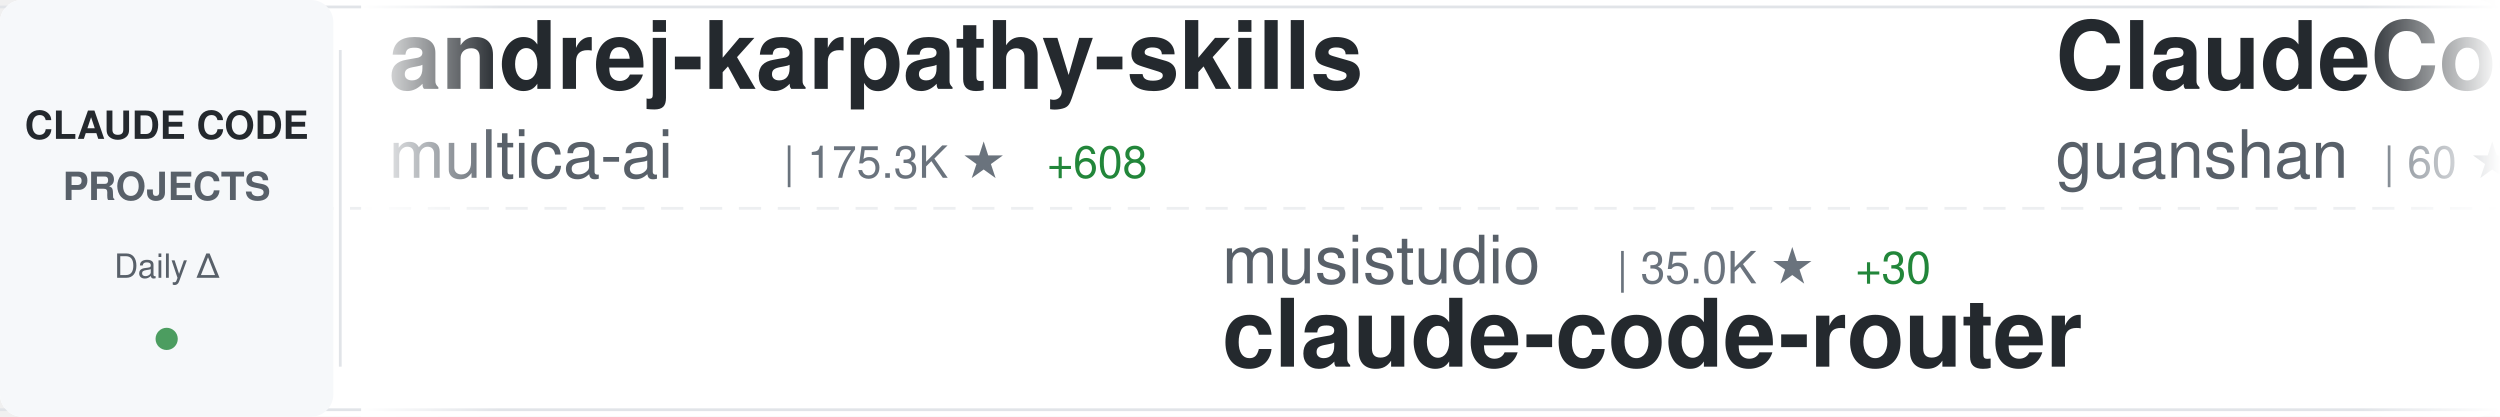
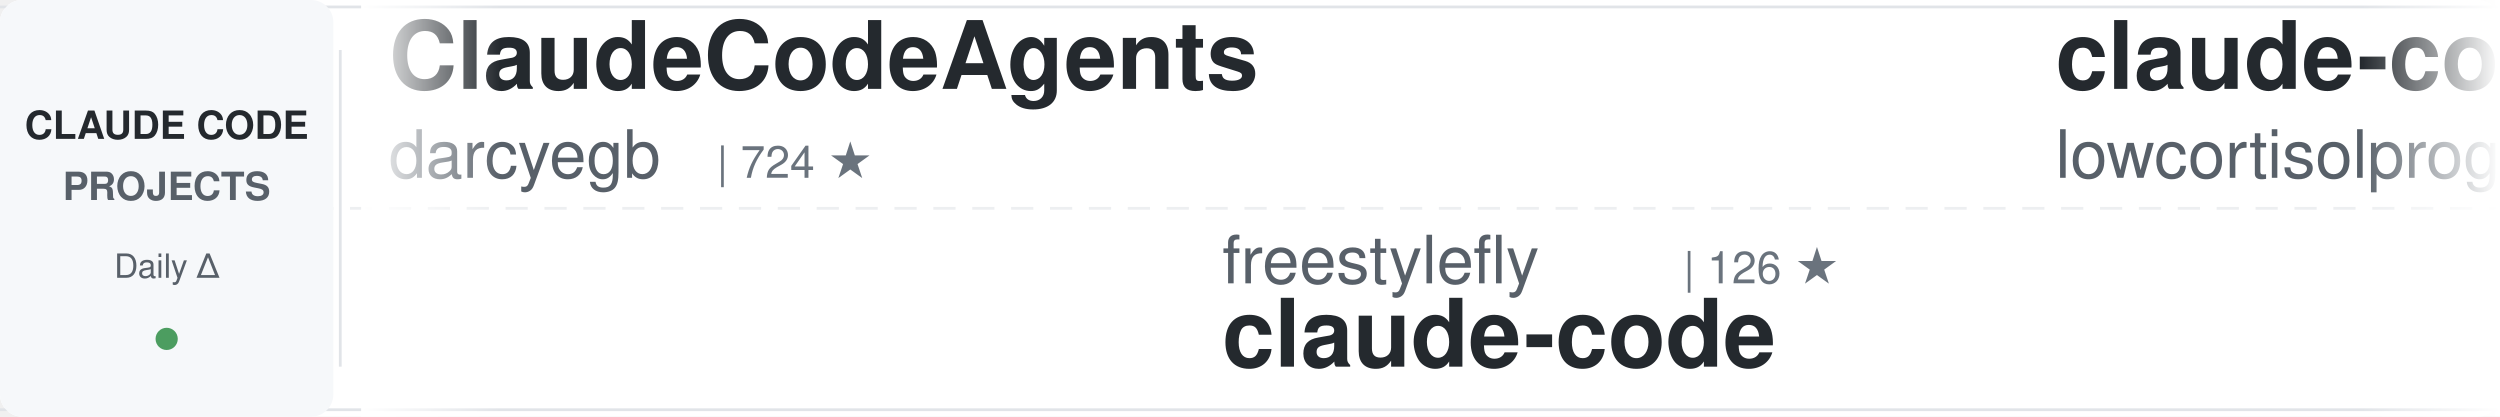
<svg xmlns="http://www.w3.org/2000/svg" width="900" height="150">
  <defs>
    <linearGradient id="awesomeLeftFade" x1="0%" y1="0%" x2="100%" y2="0%">
      <stop offset="0%" style="stop-color:#ffffff;stop-opacity:1" />
      <stop offset="100%" style="stop-color:#ffffff;stop-opacity:0" />
    </linearGradient>
    <linearGradient id="awesomeRightFade" x1="0%" y1="0%" x2="100%" y2="0%">
      <stop offset="0%" style="stop-color:#ffffff;stop-opacity:0" />
      <stop offset="100%" style="stop-color:#ffffff;stop-opacity:1" />
    </linearGradient>
  </defs>
  <rect width="900" height="150" fill="#ffffff" rx="8" />
  <rect x="0" y="2" width="900" height="1" fill="#e1e4e8" />
  <rect x="0" y="147" width="900" height="1" fill="#e1e4e8" />
  <line x1="0" y1="75" x2="900" y2="75" stroke="#e1e4e8" stroke-width="1" stroke-dasharray="8 6" opacity="0.6" />
  <rect x="0" y="0" width="120" height="150" fill="#f6f8fa" rx="8" />
  <text x="60" y="50" font-family="-apple-system, BlinkMacSystemFont, 'Segoe UI', Helvetica, Arial, sans-serif" font-size="14" font-weight="600" fill="#24292e" text-anchor="middle">CLAUDE CODE</text>
  <text x="60" y="72" font-family="-apple-system, BlinkMacSystemFont, 'Segoe UI', Helvetica, Arial, sans-serif" font-size="14" font-weight="600" fill="#586069" text-anchor="middle">PROJECTS</text>
  <text x="60" y="100" font-family="-apple-system, BlinkMacSystemFont, 'Segoe UI', Helvetica, Arial, sans-serif" font-size="12" font-weight="500" fill="#586069" text-anchor="middle">Daily Δ</text>
  <circle cx="60" cy="122" r="4" fill="#22863a" opacity="0.8" />
  <rect x="122" y="18" width="1" height="114" fill="#e1e4e8" />
  <clipPath id="awesomeTickerClip">
    <rect x="130" y="0" width="770" height="150" />
  </clipPath>
  <g clip-path="url(#awesomeTickerClip)">
    <g id="awesomeTickerItems">
      <animateTransform attributeName="transform" attributeType="XML" type="translate" from="0 0" to="-3000 0" dur="54s" repeatCount="indefinite" />
      <g transform="translate(0, 0)">
-         <text x="140" y="32" font-family="-apple-system, BlinkMacSystemFont, 'Segoe UI', Helvetica, Arial, sans-serif" font-size="34" font-weight="600" fill="#24292e">andrej-karpathy-skills</text>
-         <text x="140" y="64" font-family="-apple-system, BlinkMacSystemFont, 'Segoe UI', Helvetica, Arial, sans-serif" font-size="24" font-weight="400" fill="#586069">multica-ai</text>
-         <text x="282" y="64" font-family="-apple-system, BlinkMacSystemFont, 'Segoe UI', Helvetica, Arial, sans-serif" font-size="16" font-weight="500" fill="#6a737d">| 175.3K ★</text>
-         <text x="377" y="64" font-family="-apple-system, BlinkMacSystemFont, 'Segoe UI', Helvetica, Arial, sans-serif" font-size="16" font-weight="500" fill="#22863a"> +608</text>
+         <text x="140" y="32" font-family="-apple-system, BlinkMacSystemFont, 'Segoe UI', Helvetica, Arial, sans-serif" font-size="34" font-weight="600" fill="#24292e">ClaudeCodeAgents</text>
+         <text x="140" y="64" font-family="-apple-system, BlinkMacSystemFont, 'Segoe UI', Helvetica, Arial, sans-serif" font-size="24" font-weight="400" fill="#586069">darcyegb</text>
+         <text x="258" y="64" font-family="-apple-system, BlinkMacSystemFont, 'Segoe UI', Helvetica, Arial, sans-serif" font-size="16" font-weight="500" fill="#6a737d">| 724 ★</text>
      </g>
      <g transform="translate(300, 0)">
-         <text x="140" y="102" font-family="-apple-system, BlinkMacSystemFont, 'Segoe UI', Helvetica, Arial, sans-serif" font-size="24" font-weight="400" fill="#586069">musistudio</text>
-         <text x="282" y="102" font-family="-apple-system, BlinkMacSystemFont, 'Segoe UI', Helvetica, Arial, sans-serif" font-size="16" font-weight="500" fill="#6a737d">| 35.0K ★</text>
-         <text x="368" y="102" font-family="-apple-system, BlinkMacSystemFont, 'Segoe UI', Helvetica, Arial, sans-serif" font-size="16" font-weight="500" fill="#22863a"> +30</text>
-         <text x="140" y="132" font-family="-apple-system, BlinkMacSystemFont, 'Segoe UI', Helvetica, Arial, sans-serif" font-size="34" font-weight="600" fill="#24292e">claude-code-router</text>
+         <text x="140" y="102" font-family="-apple-system, BlinkMacSystemFont, 'Segoe UI', Helvetica, Arial, sans-serif" font-size="24" font-weight="400" fill="#586069">freestylefly</text>
+         <text x="306" y="102" font-family="-apple-system, BlinkMacSystemFont, 'Segoe UI', Helvetica, Arial, sans-serif" font-size="16" font-weight="500" fill="#6a737d">| 126 ★</text>
+         <text x="140" y="132" font-family="-apple-system, BlinkMacSystemFont, 'Segoe UI', Helvetica, Arial, sans-serif" font-size="34" font-weight="600" fill="#24292e">claude-code</text>
      </g>
      <g transform="translate(600, 0)">
-         <text x="140" y="32" font-family="-apple-system, BlinkMacSystemFont, 'Segoe UI', Helvetica, Arial, sans-serif" font-size="34" font-weight="600" fill="#24292e">ClaudeCode</text>
-         <text x="140" y="64" font-family="-apple-system, BlinkMacSystemFont, 'Segoe UI', Helvetica, Arial, sans-serif" font-size="24" font-weight="400" fill="#586069">guanshan</text>
-         <text x="258" y="64" font-family="-apple-system, BlinkMacSystemFont, 'Segoe UI', Helvetica, Arial, sans-serif" font-size="16" font-weight="500" fill="#6a737d">| 60 ★</text>
+         <text x="140" y="32" font-family="-apple-system, BlinkMacSystemFont, 'Segoe UI', Helvetica, Arial, sans-serif" font-size="34" font-weight="600" fill="#24292e">claude-code</text>
+         <text x="140" y="64" font-family="-apple-system, BlinkMacSystemFont, 'Segoe UI', Helvetica, Arial, sans-serif" font-size="24" font-weight="400" fill="#586069">lowcortisolprogrammer</text>
+         <text x="414" y="64" font-family="-apple-system, BlinkMacSystemFont, 'Segoe UI', Helvetica, Arial, sans-serif" font-size="16" font-weight="500" fill="#6a737d">| 172 ★</text>
      </g>
      <g transform="translate(900, 0)">
-         <text x="140" y="102" font-family="-apple-system, BlinkMacSystemFont, 'Segoe UI', Helvetica, Arial, sans-serif" font-size="24" font-weight="400" fill="#586069">ykdojo</text>
-         <text x="234" y="102" font-family="-apple-system, BlinkMacSystemFont, 'Segoe UI', Helvetica, Arial, sans-serif" font-size="16" font-weight="500" fill="#6a737d">| 8.7K ★</text>
-         <text x="311" y="102" font-family="-apple-system, BlinkMacSystemFont, 'Segoe UI', Helvetica, Arial, sans-serif" font-size="16" font-weight="500" fill="#22863a"> +11</text>
-         <text x="140" y="132" font-family="-apple-system, BlinkMacSystemFont, 'Segoe UI', Helvetica, Arial, sans-serif" font-size="34" font-weight="600" fill="#24292e">claude-code-tips</text>
+         <text x="140" y="102" font-family="-apple-system, BlinkMacSystemFont, 'Segoe UI', Helvetica, Arial, sans-serif" font-size="24" font-weight="400" fill="#586069">VoltAgent</text>
+         <text x="270" y="102" font-family="-apple-system, BlinkMacSystemFont, 'Segoe UI', Helvetica, Arial, sans-serif" font-size="16" font-weight="500" fill="#6a737d">| 21.8K ★</text>
+         <text x="356" y="102" font-family="-apple-system, BlinkMacSystemFont, 'Segoe UI', Helvetica, Arial, sans-serif" font-size="16" font-weight="500" fill="#22863a"> +51</text>
+         <text x="140" y="132" font-family="-apple-system, BlinkMacSystemFont, 'Segoe UI', Helvetica, Arial, sans-serif" font-size="34" font-weight="600" fill="#24292e">awesome-claude-code-suba...</text>
      </g>
      <g transform="translate(1200, 0)">
-         <text x="140" y="32" font-family="-apple-system, BlinkMacSystemFont, 'Segoe UI', Helvetica, Arial, sans-serif" font-size="34" font-weight="600" fill="#24292e">claude-code</text>
-         <text x="140" y="64" font-family="-apple-system, BlinkMacSystemFont, 'Segoe UI', Helvetica, Arial, sans-serif" font-size="24" font-weight="400" fill="#586069">mehmoodosman</text>
-         <text x="306" y="64" font-family="-apple-system, BlinkMacSystemFont, 'Segoe UI', Helvetica, Arial, sans-serif" font-size="16" font-weight="500" fill="#6a737d">| 167 ★</text>
+         <text x="140" y="32" font-family="-apple-system, BlinkMacSystemFont, 'Segoe UI', Helvetica, Arial, sans-serif" font-size="34" font-weight="600" fill="#24292e">claude-code-hooks-master...</text>
+         <text x="140" y="64" font-family="-apple-system, BlinkMacSystemFont, 'Segoe UI', Helvetica, Arial, sans-serif" font-size="24" font-weight="400" fill="#586069">disler</text>
+         <text x="234" y="64" font-family="-apple-system, BlinkMacSystemFont, 'Segoe UI', Helvetica, Arial, sans-serif" font-size="16" font-weight="500" fill="#6a737d">| 3.8K ★</text>
+         <text x="311" y="64" font-family="-apple-system, BlinkMacSystemFont, 'Segoe UI', Helvetica, Arial, sans-serif" font-size="16" font-weight="500" fill="#22863a"> +5</text>
      </g>
      <g transform="translate(1500, 0)">
-         <text x="140" y="102" font-family="-apple-system, BlinkMacSystemFont, 'Segoe UI', Helvetica, Arial, sans-serif" font-size="24" font-weight="400" fill="#586069">nicedreamzapp</text>
-         <text x="318" y="102" font-family="-apple-system, BlinkMacSystemFont, 'Segoe UI', Helvetica, Arial, sans-serif" font-size="16" font-weight="500" fill="#6a737d">| 2.8K ★</text>
-         <text x="395" y="102" font-family="-apple-system, BlinkMacSystemFont, 'Segoe UI', Helvetica, Arial, sans-serif" font-size="16" font-weight="500" fill="#22863a"> +2</text>
-         <text x="140" y="132" font-family="-apple-system, BlinkMacSystemFont, 'Segoe UI', Helvetica, Arial, sans-serif" font-size="34" font-weight="600" fill="#24292e">claude-code-local</text>
+         <text x="140" y="102" font-family="-apple-system, BlinkMacSystemFont, 'Segoe UI', Helvetica, Arial, sans-serif" font-size="24" font-weight="400" fill="#586069">1rgs</text>
+         <text x="210" y="102" font-family="-apple-system, BlinkMacSystemFont, 'Segoe UI', Helvetica, Arial, sans-serif" font-size="16" font-weight="500" fill="#6a737d">| 3.6K ★</text>
+         <text x="287" y="102" font-family="-apple-system, BlinkMacSystemFont, 'Segoe UI', Helvetica, Arial, sans-serif" font-size="16" font-weight="500" fill="#22863a"> +3</text>
+         <text x="140" y="132" font-family="-apple-system, BlinkMacSystemFont, 'Segoe UI', Helvetica, Arial, sans-serif" font-size="34" font-weight="600" fill="#24292e">claude-code-proxy</text>
      </g>
      <g transform="translate(1800, 0)">
-         <text x="140" y="32" font-family="-apple-system, BlinkMacSystemFont, 'Segoe UI', Helvetica, Arial, sans-serif" font-size="34" font-weight="600" fill="#24292e">awesome-claude-code-suba...</text>
-         <text x="140" y="64" font-family="-apple-system, BlinkMacSystemFont, 'Segoe UI', Helvetica, Arial, sans-serif" font-size="24" font-weight="400" fill="#586069">VoltAgent</text>
-         <text x="270" y="64" font-family="-apple-system, BlinkMacSystemFont, 'Segoe UI', Helvetica, Arial, sans-serif" font-size="16" font-weight="500" fill="#6a737d">| 21.8K ★</text>
-         <text x="356" y="64" font-family="-apple-system, BlinkMacSystemFont, 'Segoe UI', Helvetica, Arial, sans-serif" font-size="16" font-weight="500" fill="#22863a"> +56</text>
+         <text x="140" y="32" font-family="-apple-system, BlinkMacSystemFont, 'Segoe UI', Helvetica, Arial, sans-serif" font-size="34" font-weight="600" fill="#24292e">claude-code-source-code-...</text>
+         <text x="140" y="64" font-family="-apple-system, BlinkMacSystemFont, 'Segoe UI', Helvetica, Arial, sans-serif" font-size="24" font-weight="400" fill="#586069">ghuntley</text>
+         <text x="258" y="64" font-family="-apple-system, BlinkMacSystemFont, 'Segoe UI', Helvetica, Arial, sans-serif" font-size="16" font-weight="500" fill="#6a737d">| 985 ★</text>
+         <text x="326" y="64" font-family="-apple-system, BlinkMacSystemFont, 'Segoe UI', Helvetica, Arial, sans-serif" font-size="16" font-weight="500" fill="#22863a"> +2</text>
      </g>
      <g transform="translate(2100, 0)">
-         <text x="140" y="102" font-family="-apple-system, BlinkMacSystemFont, 'Segoe UI', Helvetica, Arial, sans-serif" font-size="24" font-weight="400" fill="#586069">Windy3f3f3f3f</text>
-         <text x="318" y="102" font-family="-apple-system, BlinkMacSystemFont, 'Segoe UI', Helvetica, Arial, sans-serif" font-size="16" font-weight="500" fill="#6a737d">| 2.6K ★</text>
-         <text x="395" y="102" font-family="-apple-system, BlinkMacSystemFont, 'Segoe UI', Helvetica, Arial, sans-serif" font-size="16" font-weight="500" fill="#22863a"> +3</text>
-         <text x="140" y="132" font-family="-apple-system, BlinkMacSystemFont, 'Segoe UI', Helvetica, Arial, sans-serif" font-size="34" font-weight="600" fill="#24292e">how-claude-code-works</text>
+         <text x="140" y="102" font-family="-apple-system, BlinkMacSystemFont, 'Segoe UI', Helvetica, Arial, sans-serif" font-size="24" font-weight="400" fill="#586069">anthropics</text>
+         <text x="282" y="102" font-family="-apple-system, BlinkMacSystemFont, 'Segoe UI', Helvetica, Arial, sans-serif" font-size="16" font-weight="500" fill="#6a737d">| 132.4K ★</text>
+         <text x="377" y="102" font-family="-apple-system, BlinkMacSystemFont, 'Segoe UI', Helvetica, Arial, sans-serif" font-size="16" font-weight="500" fill="#22863a"> +185</text>
+         <text x="140" y="132" font-family="-apple-system, BlinkMacSystemFont, 'Segoe UI', Helvetica, Arial, sans-serif" font-size="34" font-weight="600" fill="#24292e">claude-code</text>
      </g>
      <g transform="translate(2400, 0)">
-         <text x="140" y="32" font-family="-apple-system, BlinkMacSystemFont, 'Segoe UI', Helvetica, Arial, sans-serif" font-size="34" font-weight="600" fill="#24292e">CLIProxyAPI</text>
-         <text x="140" y="64" font-family="-apple-system, BlinkMacSystemFont, 'Segoe UI', Helvetica, Arial, sans-serif" font-size="24" font-weight="400" fill="#586069">router-for-me</text>
-         <text x="318" y="64" font-family="-apple-system, BlinkMacSystemFont, 'Segoe UI', Helvetica, Arial, sans-serif" font-size="16" font-weight="500" fill="#6a737d">| 37.5K ★</text>
-         <text x="404" y="64" font-family="-apple-system, BlinkMacSystemFont, 'Segoe UI', Helvetica, Arial, sans-serif" font-size="16" font-weight="500" fill="#22863a"> +85</text>
+         <text x="140" y="32" font-family="-apple-system, BlinkMacSystemFont, 'Segoe UI', Helvetica, Arial, sans-serif" font-size="34" font-weight="600" fill="#24292e">claude-code-tips</text>
+         <text x="140" y="64" font-family="-apple-system, BlinkMacSystemFont, 'Segoe UI', Helvetica, Arial, sans-serif" font-size="24" font-weight="400" fill="#586069">ykdojo</text>
+         <text x="234" y="64" font-family="-apple-system, BlinkMacSystemFont, 'Segoe UI', Helvetica, Arial, sans-serif" font-size="16" font-weight="500" fill="#6a737d">| 8.7K ★</text>
+         <text x="311" y="64" font-family="-apple-system, BlinkMacSystemFont, 'Segoe UI', Helvetica, Arial, sans-serif" font-size="16" font-weight="500" fill="#22863a"> +15</text>
      </g>
      <g transform="translate(2700, 0)">
-         <text x="140" y="102" font-family="-apple-system, BlinkMacSystemFont, 'Segoe UI', Helvetica, Arial, sans-serif" font-size="24" font-weight="400" fill="#586069">Pimzino</text>
-         <text x="246" y="102" font-family="-apple-system, BlinkMacSystemFont, 'Segoe UI', Helvetica, Arial, sans-serif" font-size="16" font-weight="500" fill="#6a737d">| 3.8K ★</text>
-         <text x="323" y="102" font-family="-apple-system, BlinkMacSystemFont, 'Segoe UI', Helvetica, Arial, sans-serif" font-size="16" font-weight="500" fill="#22863a"> +1</text>
-         <text x="140" y="132" font-family="-apple-system, BlinkMacSystemFont, 'Segoe UI', Helvetica, Arial, sans-serif" font-size="34" font-weight="600" fill="#24292e">claude-code-spec-workflo...</text>
+         <text x="140" y="102" font-family="-apple-system, BlinkMacSystemFont, 'Segoe UI', Helvetica, Arial, sans-serif" font-size="24" font-weight="400" fill="#586069">sugyan</text>
+         <text x="234" y="102" font-family="-apple-system, BlinkMacSystemFont, 'Segoe UI', Helvetica, Arial, sans-serif" font-size="16" font-weight="500" fill="#6a737d">| 1.1K ★</text>
+         <text x="311" y="102" font-family="-apple-system, BlinkMacSystemFont, 'Segoe UI', Helvetica, Arial, sans-serif" font-size="16" font-weight="500" fill="#22863a"> +1</text>
+         <text x="140" y="132" font-family="-apple-system, BlinkMacSystemFont, 'Segoe UI', Helvetica, Arial, sans-serif" font-size="34" font-weight="600" fill="#24292e">claude-code-webui</text>
      </g>
      <g transform="translate(3000, 0)">
-         <text x="140" y="32" font-family="-apple-system, BlinkMacSystemFont, 'Segoe UI', Helvetica, Arial, sans-serif" font-size="34" font-weight="600" fill="#24292e">andrej-karpathy-skills</text>
-         <text x="140" y="64" font-family="-apple-system, BlinkMacSystemFont, 'Segoe UI', Helvetica, Arial, sans-serif" font-size="24" font-weight="400" fill="#586069">multica-ai</text>
-         <text x="282" y="64" font-family="-apple-system, BlinkMacSystemFont, 'Segoe UI', Helvetica, Arial, sans-serif" font-size="16" font-weight="500" fill="#6a737d">| 175.3K ★</text>
-         <text x="377" y="64" font-family="-apple-system, BlinkMacSystemFont, 'Segoe UI', Helvetica, Arial, sans-serif" font-size="16" font-weight="500" fill="#22863a"> +608</text>
+         <text x="140" y="32" font-family="-apple-system, BlinkMacSystemFont, 'Segoe UI', Helvetica, Arial, sans-serif" font-size="34" font-weight="600" fill="#24292e">ClaudeCodeAgents</text>
+         <text x="140" y="64" font-family="-apple-system, BlinkMacSystemFont, 'Segoe UI', Helvetica, Arial, sans-serif" font-size="24" font-weight="400" fill="#586069">darcyegb</text>
+         <text x="258" y="64" font-family="-apple-system, BlinkMacSystemFont, 'Segoe UI', Helvetica, Arial, sans-serif" font-size="16" font-weight="500" fill="#6a737d">| 724 ★</text>
      </g>
      <g transform="translate(3300, 0)">
-         <text x="140" y="102" font-family="-apple-system, BlinkMacSystemFont, 'Segoe UI', Helvetica, Arial, sans-serif" font-size="24" font-weight="400" fill="#586069">musistudio</text>
-         <text x="282" y="102" font-family="-apple-system, BlinkMacSystemFont, 'Segoe UI', Helvetica, Arial, sans-serif" font-size="16" font-weight="500" fill="#6a737d">| 35.0K ★</text>
-         <text x="368" y="102" font-family="-apple-system, BlinkMacSystemFont, 'Segoe UI', Helvetica, Arial, sans-serif" font-size="16" font-weight="500" fill="#22863a"> +30</text>
-         <text x="140" y="132" font-family="-apple-system, BlinkMacSystemFont, 'Segoe UI', Helvetica, Arial, sans-serif" font-size="34" font-weight="600" fill="#24292e">claude-code-router</text>
+         <text x="140" y="102" font-family="-apple-system, BlinkMacSystemFont, 'Segoe UI', Helvetica, Arial, sans-serif" font-size="24" font-weight="400" fill="#586069">freestylefly</text>
+         <text x="306" y="102" font-family="-apple-system, BlinkMacSystemFont, 'Segoe UI', Helvetica, Arial, sans-serif" font-size="16" font-weight="500" fill="#6a737d">| 126 ★</text>
+         <text x="140" y="132" font-family="-apple-system, BlinkMacSystemFont, 'Segoe UI', Helvetica, Arial, sans-serif" font-size="34" font-weight="600" fill="#24292e">claude-code</text>
      </g>
      <g transform="translate(3600, 0)">
-         <text x="140" y="32" font-family="-apple-system, BlinkMacSystemFont, 'Segoe UI', Helvetica, Arial, sans-serif" font-size="34" font-weight="600" fill="#24292e">ClaudeCode</text>
-         <text x="140" y="64" font-family="-apple-system, BlinkMacSystemFont, 'Segoe UI', Helvetica, Arial, sans-serif" font-size="24" font-weight="400" fill="#586069">guanshan</text>
-         <text x="258" y="64" font-family="-apple-system, BlinkMacSystemFont, 'Segoe UI', Helvetica, Arial, sans-serif" font-size="16" font-weight="500" fill="#6a737d">| 60 ★</text>
+         <text x="140" y="32" font-family="-apple-system, BlinkMacSystemFont, 'Segoe UI', Helvetica, Arial, sans-serif" font-size="34" font-weight="600" fill="#24292e">claude-code</text>
+         <text x="140" y="64" font-family="-apple-system, BlinkMacSystemFont, 'Segoe UI', Helvetica, Arial, sans-serif" font-size="24" font-weight="400" fill="#586069">lowcortisolprogrammer</text>
+         <text x="414" y="64" font-family="-apple-system, BlinkMacSystemFont, 'Segoe UI', Helvetica, Arial, sans-serif" font-size="16" font-weight="500" fill="#6a737d">| 172 ★</text>
      </g>
      <g transform="translate(3900, 0)">
-         <text x="140" y="102" font-family="-apple-system, BlinkMacSystemFont, 'Segoe UI', Helvetica, Arial, sans-serif" font-size="24" font-weight="400" fill="#586069">ykdojo</text>
-         <text x="234" y="102" font-family="-apple-system, BlinkMacSystemFont, 'Segoe UI', Helvetica, Arial, sans-serif" font-size="16" font-weight="500" fill="#6a737d">| 8.7K ★</text>
-         <text x="311" y="102" font-family="-apple-system, BlinkMacSystemFont, 'Segoe UI', Helvetica, Arial, sans-serif" font-size="16" font-weight="500" fill="#22863a"> +11</text>
-         <text x="140" y="132" font-family="-apple-system, BlinkMacSystemFont, 'Segoe UI', Helvetica, Arial, sans-serif" font-size="34" font-weight="600" fill="#24292e">claude-code-tips</text>
+         <text x="140" y="102" font-family="-apple-system, BlinkMacSystemFont, 'Segoe UI', Helvetica, Arial, sans-serif" font-size="24" font-weight="400" fill="#586069">VoltAgent</text>
+         <text x="270" y="102" font-family="-apple-system, BlinkMacSystemFont, 'Segoe UI', Helvetica, Arial, sans-serif" font-size="16" font-weight="500" fill="#6a737d">| 21.8K ★</text>
+         <text x="356" y="102" font-family="-apple-system, BlinkMacSystemFont, 'Segoe UI', Helvetica, Arial, sans-serif" font-size="16" font-weight="500" fill="#22863a"> +51</text>
+         <text x="140" y="132" font-family="-apple-system, BlinkMacSystemFont, 'Segoe UI', Helvetica, Arial, sans-serif" font-size="34" font-weight="600" fill="#24292e">awesome-claude-code-suba...</text>
      </g>
    </g>
  </g>
  <rect x="130" y="0" width="50" height="150" fill="url(#awesomeLeftFade)" />
  <rect x="850" y="0" width="50" height="150" fill="url(#awesomeRightFade)" />
</svg>
